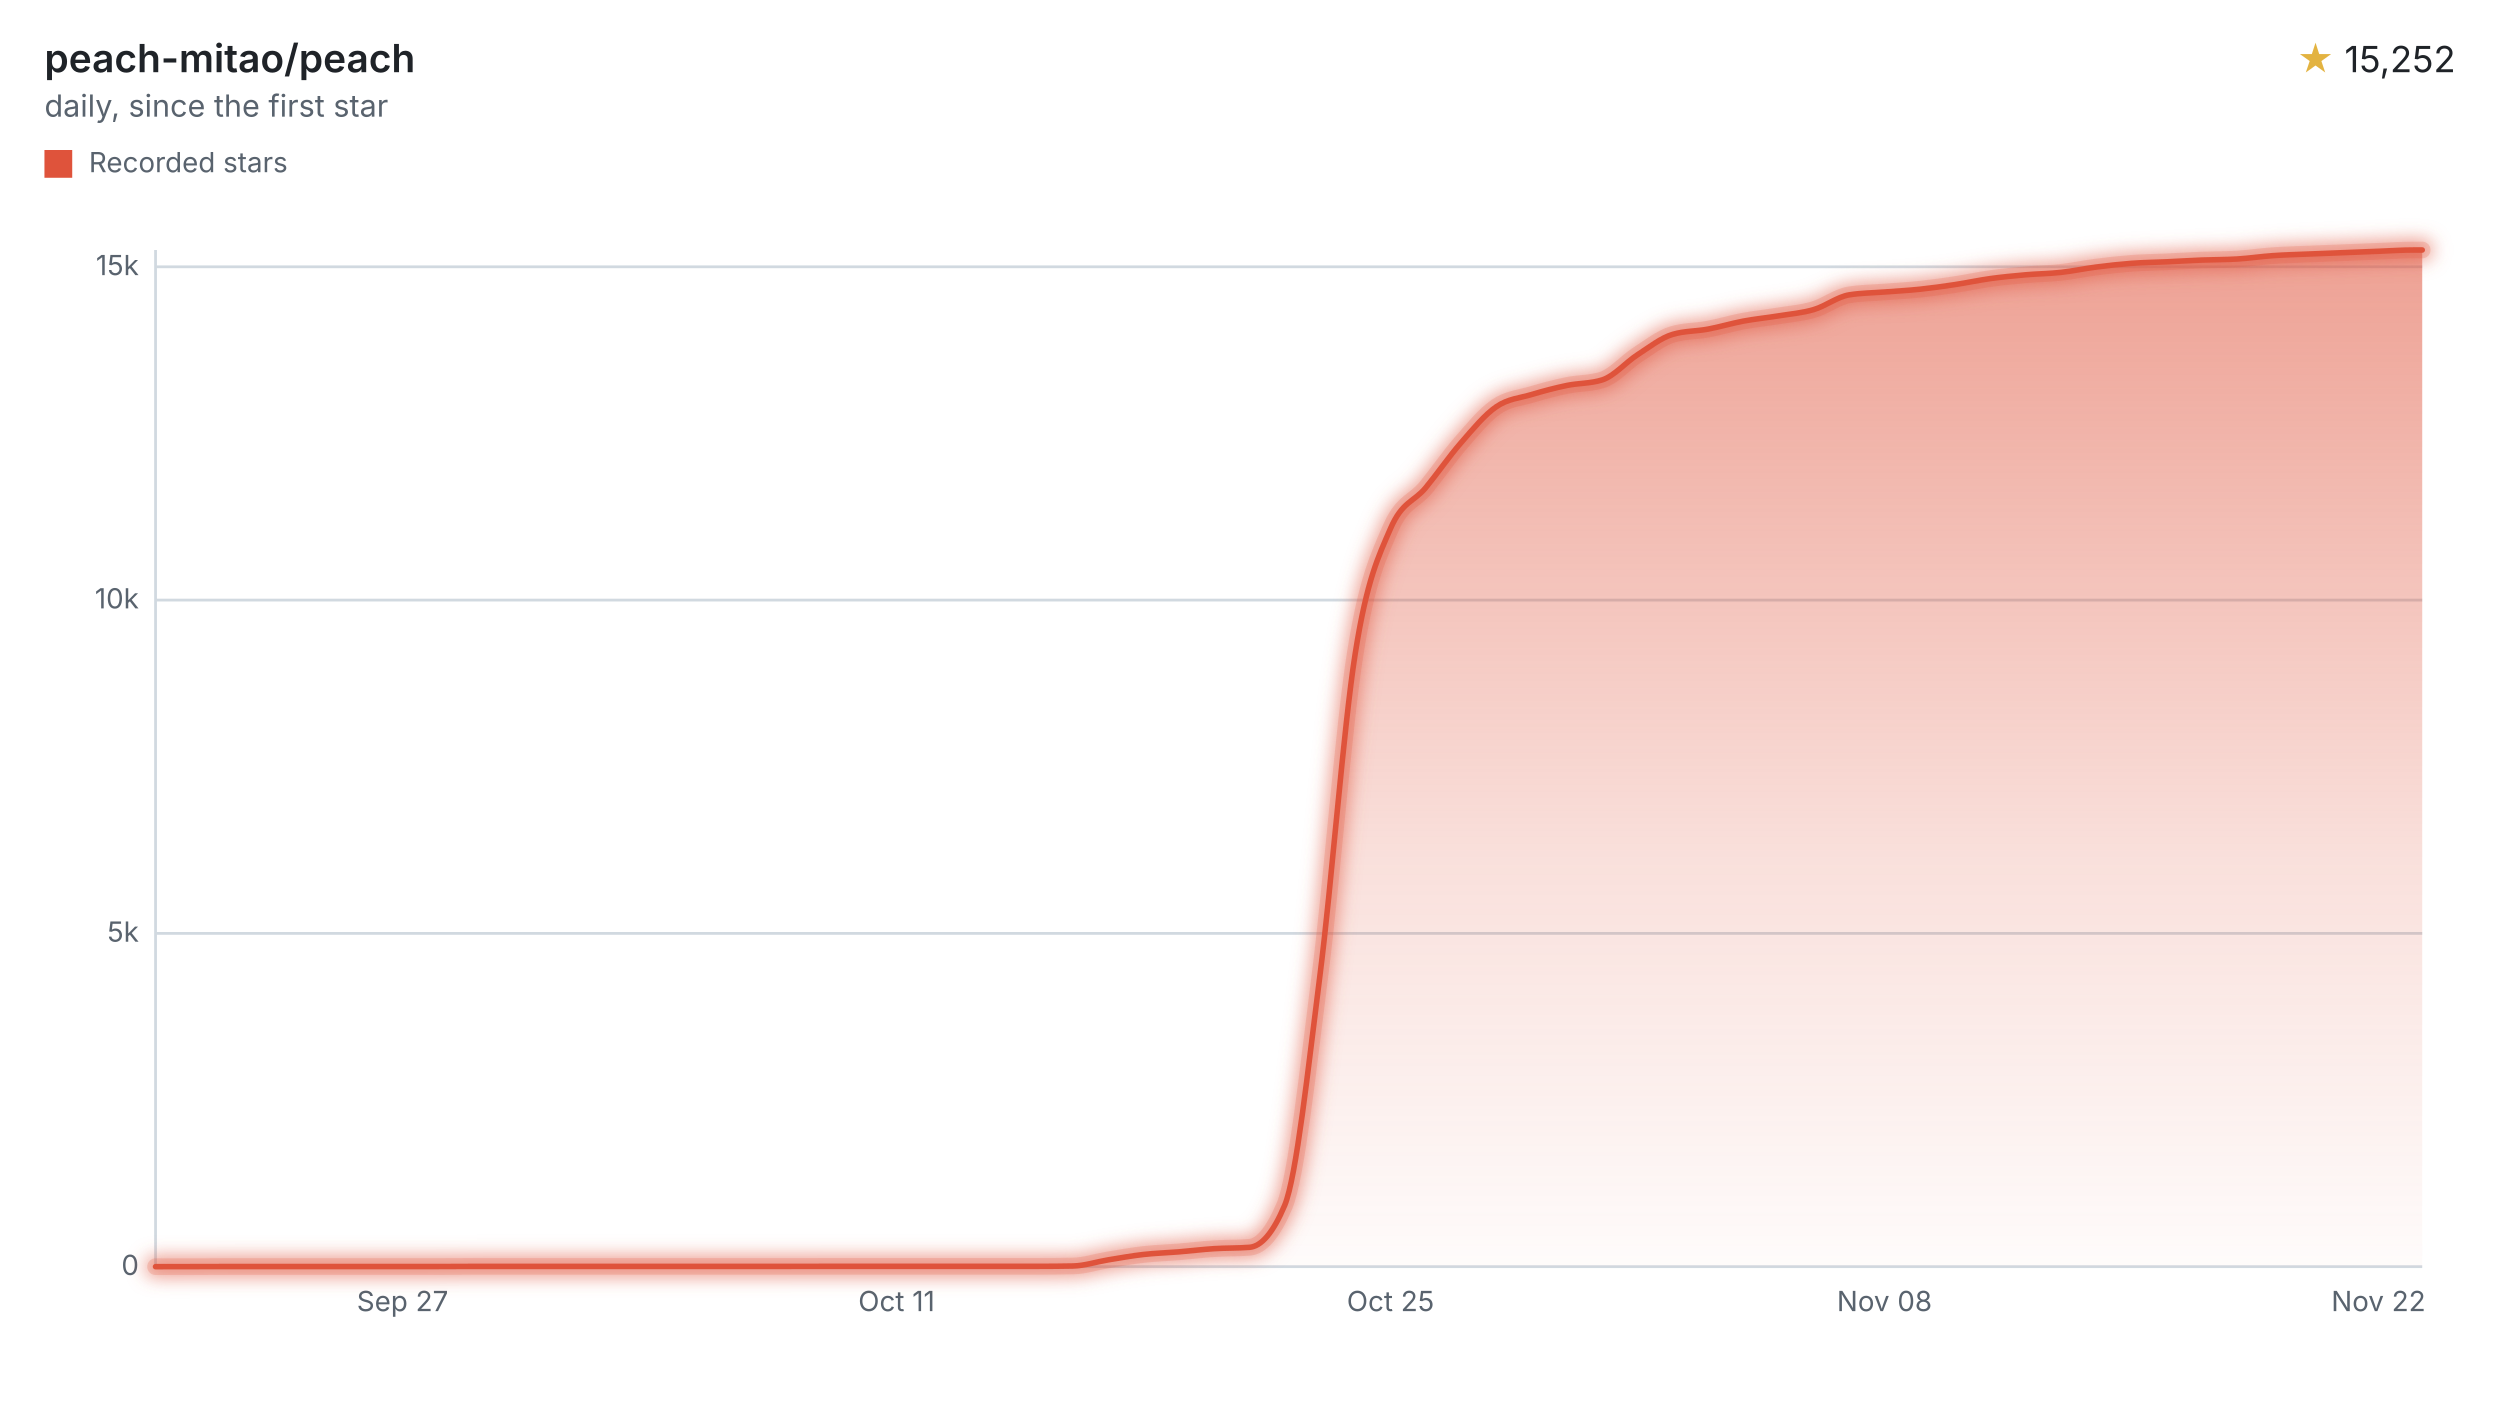
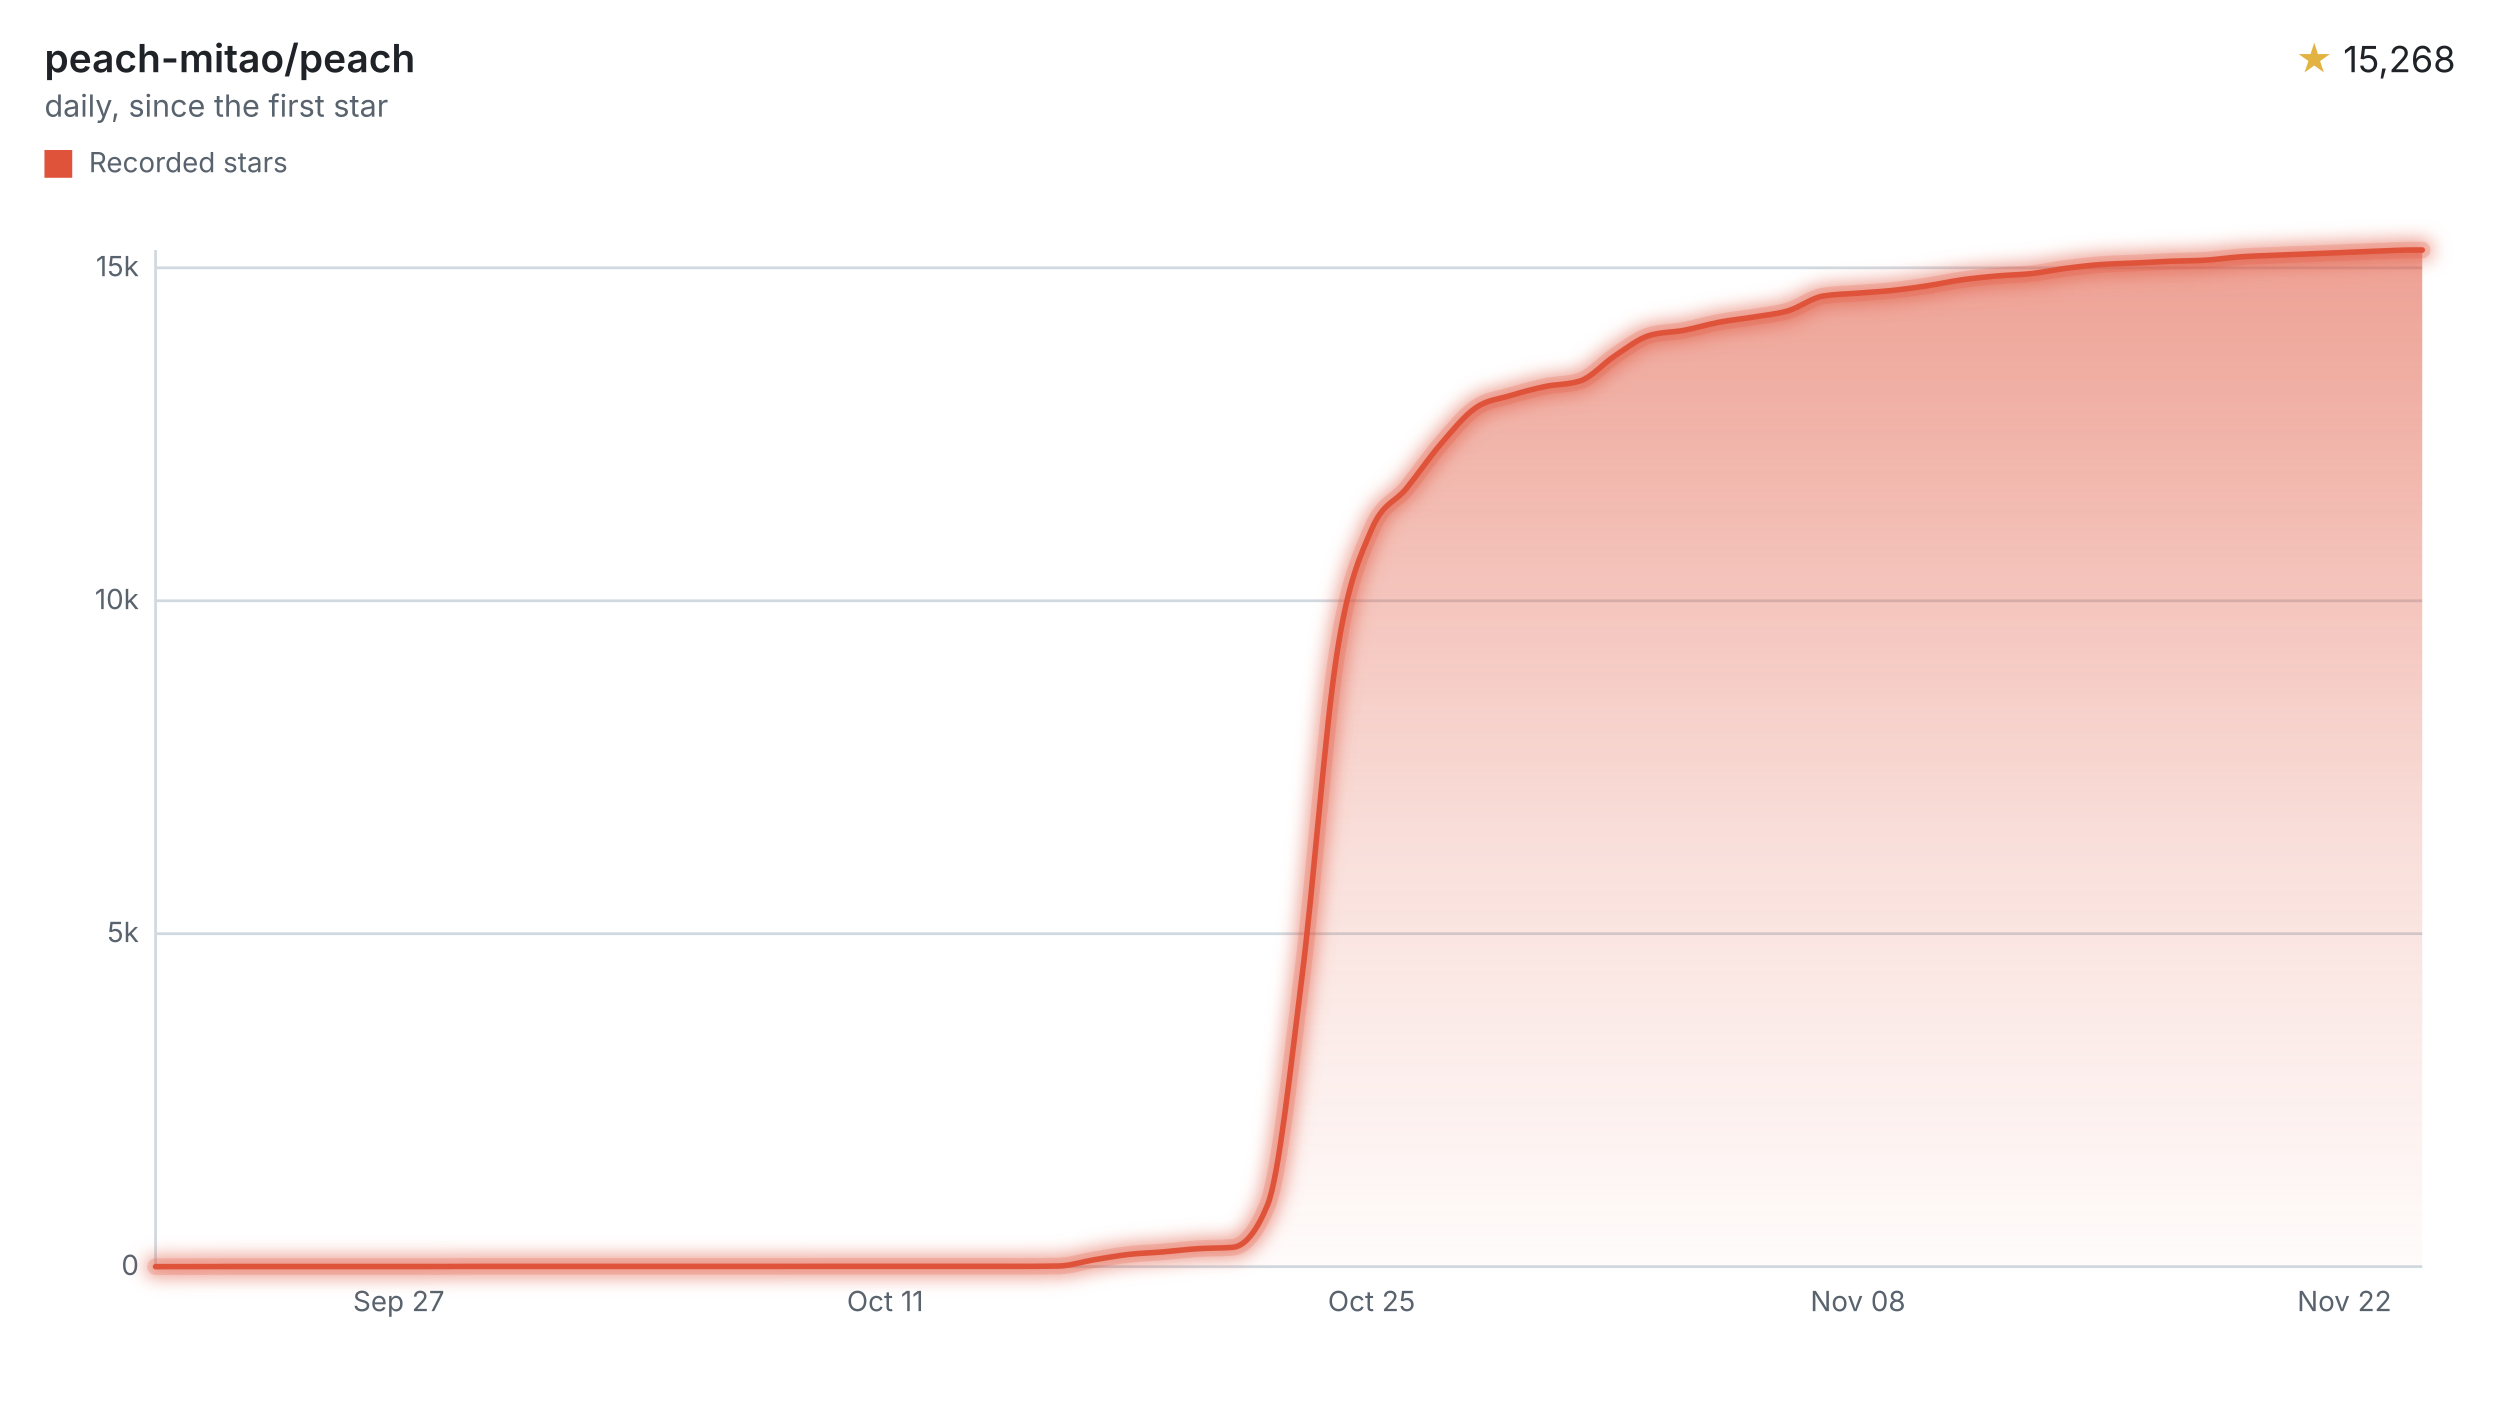
<svg xmlns="http://www.w3.org/2000/svg" width="900" height="508" viewBox="0 0 900 508" role="img" aria-labelledby="title desc">
  <style>svg{font-family:-apple-system,BlinkMacSystemFont,"Segoe UI",sans-serif;}.text{fill:#1f2328;}.muted{fill:#59636e;}.accent{fill:#e3b341;}.axis{stroke:#d1d9e0;}.ink{fill:none;stroke:#df533b;}.stop{stop-color:#df533b;}</style>
  <defs>
    <filter id="halo" filterUnits="userSpaceOnUse" x="44" y="78" width="840" height="390">
      <feGaussianBlur stdDeviation="3" />
    </filter>
    <linearGradient id="stream" x1="0" y1="0" x2="0" y2="1">
      <stop offset="0" class="stop" stop-opacity="0.55" />
      <stop offset="0.6" class="stop" stop-opacity="0.18" />
      <stop offset="1" class="stop" stop-opacity="0.02" />
    </linearGradient>
  </defs>
  <text x="16" y="26" class="text" font-size="14" font-weight="600">peach-mitao/peach</text>
  <text x="16" y="42" class="muted" font-size="11">daily, since the first star</text>
  <text x="884" y="26" class="text" font-size="13" text-anchor="end">
-     <tspan class="accent">★</tspan> 15,252</text>
+     <tspan class="accent">★</tspan> 15,268</text>
  <rect x="16" y="54" width="10" height="10" fill="#df533b" />
  <text x="32" y="62" class="muted" font-size="10">Recorded stars</text>
  <line x1="56" x2="872" y1="456.00" y2="456.00" class="axis" />
  <text x="50" y="459.00" class="muted" font-size="10" text-anchor="end">0</text>
-   <line x1="56" x2="872" y1="336.02" y2="336.02" class="axis" />
-   <text x="50" y="339.02" class="muted" font-size="10" text-anchor="end">5k</text>
-   <line x1="56" x2="872" y1="216.03" y2="216.03" class="axis" />
-   <text x="50" y="219.03" class="muted" font-size="10" text-anchor="end">10k</text>
-   <line x1="56" x2="872" y1="96.05" y2="96.05" class="axis" />
-   <text x="50" y="99.05" class="muted" font-size="10" text-anchor="end">15k</text>
+   <line x1="56" x2="872" y1="336.14" y2="336.14" class="axis" />
+   <text x="50" y="339.14" class="muted" font-size="10" text-anchor="end">5k</text>
+   <line x1="56" x2="872" y1="216.28" y2="216.28" class="axis" />
+   <text x="50" y="219.28" class="muted" font-size="10" text-anchor="end">10k</text>
+   <line x1="56" x2="872" y1="96.42" y2="96.42" class="axis" />
+   <text x="50" y="99.42" class="muted" font-size="10" text-anchor="end">15k</text>
  <line x1="56" x2="56" y1="90" y2="456" class="axis" />
-   <text x="144.92" y="472" class="muted" font-size="10" text-anchor="middle">Sep 27</text>
-   <text x="322.75" y="472" class="muted" font-size="10" text-anchor="middle">Oct 11</text>
-   <text x="500.58" y="472" class="muted" font-size="10" text-anchor="middle">Oct 25</text>
-   <text x="678.41" y="472" class="muted" font-size="10" text-anchor="middle">Nov 08</text>
-   <text x="856.24" y="472" class="muted" font-size="10" text-anchor="middle">Nov 22</text>
-   <path d="M56.00,456.00C60.23,455.99,64.47,455.98,68.70,455.98C72.94,455.97,77.17,455.95,81.40,455.95C85.64,455.95,89.87,455.95,94.11,455.95C98.34,455.95,102.57,455.95,106.81,455.95C111.04,455.95,115.28,455.95,119.51,455.95C123.75,455.95,127.98,455.95,132.21,455.95C136.45,455.95,140.68,455.95,144.92,455.95C149.15,455.95,153.38,455.95,157.62,455.95C161.85,455.95,166.09,455.90,170.32,455.90C174.55,455.90,178.79,455.90,183.02,455.90C187.26,455.90,191.49,455.90,195.72,455.90C199.96,455.90,204.19,455.90,208.43,455.90C212.66,455.90,216.89,455.90,221.13,455.90C225.36,455.90,229.60,455.90,233.83,455.90C238.07,455.90,242.30,455.90,246.53,455.90C250.77,455.90,255.00,455.90,259.24,455.90C263.47,455.90,267.70,455.90,271.94,455.90C276.17,455.90,280.41,455.90,284.64,455.90C288.87,455.90,293.11,455.88,297.34,455.88C301.58,455.88,305.81,455.88,310.04,455.88C314.28,455.88,318.51,455.88,322.75,455.88C326.98,455.88,331.22,455.88,335.45,455.88C339.68,455.88,343.92,455.88,348.15,455.88C352.39,455.88,356.62,455.88,360.85,455.88C365.09,455.88,369.32,455.88,373.56,455.88C377.79,455.88,382.02,455.84,386.26,455.76C390.49,455.68,394.73,454.24,398.96,453.55C403.19,452.86,407.43,452.09,411.66,451.61C415.90,451.13,420.13,451.02,424.36,450.67C428.60,450.32,432.83,449.79,437.07,449.52C441.30,449.25,445.54,449.36,449.77,449.04C454.00,448.72,458.24,444.01,462.47,433.95C466.71,423.88,470.94,384.32,475.17,351.21C479.41,318.09,483.64,262.10,487.88,235.28C492.11,208.46,496.34,200.11,500.58,190.28C504.81,180.46,509.05,180.70,513.28,175.55C517.51,170.40,521.75,164.23,525.98,159.37C530.22,154.52,534.45,149.31,538.68,146.42C542.92,143.52,547.15,143.30,551.39,142.03C555.62,140.75,559.86,139.64,564.09,138.76C568.32,137.89,572.56,138.10,576.79,136.77C581.03,135.44,585.26,130.46,589.49,127.72C593.73,124.99,597.96,121.60,602.20,120.36C606.43,119.11,610.66,119.28,614.90,118.48C619.13,117.69,623.37,116.40,627.60,115.60C631.83,114.81,636.07,114.40,640.30,113.71C644.54,113.01,648.77,112.69,653.01,111.43C657.24,110.17,661.47,106.84,665.71,106.15C669.94,105.46,674.18,105.45,678.41,105.12C682.64,104.78,686.88,104.58,691.11,104.13C695.35,103.69,699.58,103.09,703.81,102.45C708.05,101.81,712.28,100.88,716.52,100.29C720.75,99.71,724.98,99.30,729.22,98.93C733.45,98.55,737.69,98.53,741.92,98.06C746.15,97.60,750.39,96.69,754.62,96.14C758.86,95.60,763.09,95.12,767.33,94.80C771.56,94.48,775.79,94.44,780.03,94.25C784.26,94.05,788.50,93.79,792.73,93.62C796.96,93.46,801.20,93.50,805.43,93.24C809.67,92.98,813.90,92.34,818.13,92.04C822.37,91.74,826.60,91.64,830.84,91.46C835.07,91.28,839.30,91.13,843.54,90.96C847.77,90.79,852.01,90.62,856.24,90.46C860.47,90.30,864.71,90.00,868.94,90.00C869.96,90.00,870.98,90.00,872.00,90.00L872.00,456L56.00,456Z" fill="url(#stream)" />
+   <text x="143.55" y="472" class="muted" font-size="10" text-anchor="middle">Sep 27</text>
+   <text x="318.66" y="472" class="muted" font-size="10" text-anchor="middle">Oct 11</text>
+   <text x="493.76" y="472" class="muted" font-size="10" text-anchor="middle">Oct 25</text>
+   <text x="668.87" y="472" class="muted" font-size="10" text-anchor="middle">Nov 08</text>
+   <text x="843.98" y="472" class="muted" font-size="10" text-anchor="middle">Nov 22</text>
+   <path d="M56.00,456.00C60.17,455.99,64.34,455.98,68.51,455.98C72.68,455.97,76.85,455.95,81.02,455.95C85.18,455.95,89.35,455.95,93.52,455.95C97.69,455.95,101.86,455.95,106.03,455.95C110.20,455.95,114.37,455.95,118.54,455.95C122.71,455.95,126.88,455.95,131.05,455.95C135.21,455.95,139.38,455.95,143.55,455.95C147.72,455.95,151.89,455.95,156.06,455.95C160.23,455.95,164.40,455.90,168.57,455.90C172.74,455.90,176.91,455.90,181.08,455.90C185.24,455.90,189.41,455.90,193.58,455.90C197.75,455.90,201.92,455.90,206.09,455.90C210.26,455.90,214.43,455.90,218.60,455.90C222.77,455.90,226.94,455.90,231.11,455.90C235.27,455.90,239.44,455.90,243.61,455.90C247.78,455.90,251.95,455.90,256.12,455.90C260.29,455.90,264.46,455.90,268.63,455.90C272.80,455.90,276.97,455.90,281.14,455.90C285.31,455.90,289.47,455.88,293.64,455.88C297.81,455.88,301.98,455.88,306.15,455.88C310.32,455.88,314.49,455.88,318.66,455.88C322.83,455.88,327.00,455.88,331.17,455.88C335.34,455.88,339.50,455.88,343.67,455.88C347.84,455.88,352.01,455.88,356.18,455.88C360.35,455.88,364.52,455.88,368.69,455.88C372.86,455.88,377.03,455.84,381.20,455.76C385.37,455.68,389.53,454.25,393.70,453.55C397.87,452.86,402.04,452.09,406.21,451.61C410.38,451.13,414.55,451.03,418.72,450.68C422.89,450.33,427.06,449.80,431.23,449.53C435.40,449.26,439.56,449.37,443.73,449.05C447.90,448.73,452.07,444.02,456.24,433.97C460.41,423.92,464.58,384.38,468.75,351.32C472.92,318.25,477.09,262.34,481.26,235.56C485.43,208.77,489.60,200.42,493.76,190.61C497.93,180.80,502.10,181.04,506.27,175.89C510.44,170.74,514.61,164.58,518.78,159.73C522.95,154.88,527.12,149.68,531.29,146.79C535.46,143.90,539.63,143.68,543.79,142.40C547.96,141.13,552.13,140.02,556.30,139.14C560.47,138.27,564.64,138.48,568.81,137.15C572.98,135.83,577.15,130.85,581.32,128.12C585.49,125.38,589.66,122.00,593.82,120.76C597.99,119.51,602.16,119.68,606.33,118.89C610.50,118.09,614.67,116.80,618.84,116.01C623.01,115.21,627.18,114.81,631.35,114.12C635.52,113.42,639.69,113.10,643.85,111.84C648.02,110.58,652.19,107.25,656.36,106.56C660.53,105.88,664.70,105.87,668.87,105.53C673.04,105.20,677.21,104.99,681.38,104.55C685.55,104.11,689.72,103.51,693.89,102.87C698.05,102.23,702.22,101.30,706.39,100.72C710.56,100.13,714.73,99.72,718.90,99.35C723.07,98.98,727.24,98.95,731.41,98.49C735.58,98.02,739.75,97.11,743.92,96.57C748.08,96.02,752.25,95.54,756.42,95.23C760.59,94.91,764.76,94.87,768.93,94.67C773.10,94.48,777.27,94.22,781.44,94.05C785.61,93.88,789.78,93.92,793.95,93.67C798.11,93.41,802.28,92.76,806.45,92.47C810.62,92.17,814.79,92.07,818.96,91.89C823.13,91.71,827.30,91.56,831.47,91.39C835.64,91.22,839.81,91.05,843.98,90.89C848.15,90.72,852.31,90.53,856.48,90.38C860.65,90.24,864.82,90.00,868.99,90.00C869.99,90.00,871.00,90.00,872.00,90.00L872.00,456L56.00,456Z" fill="url(#stream)" />
  <g filter="url(#halo)" opacity="0.55">
-     <path d="M56.00,456.00C60.23,455.99,64.47,455.98,68.70,455.98C72.94,455.97,77.17,455.95,81.40,455.95C85.64,455.95,89.87,455.95,94.11,455.95C98.34,455.95,102.57,455.95,106.81,455.95C111.04,455.95,115.28,455.95,119.51,455.95C123.75,455.95,127.98,455.95,132.21,455.95C136.45,455.95,140.68,455.95,144.92,455.95C149.15,455.95,153.38,455.95,157.62,455.95C161.85,455.95,166.09,455.90,170.32,455.90C174.55,455.90,178.79,455.90,183.02,455.90C187.26,455.90,191.49,455.90,195.72,455.90C199.96,455.90,204.19,455.90,208.43,455.90C212.66,455.90,216.89,455.90,221.13,455.90C225.36,455.90,229.60,455.90,233.83,455.90C238.07,455.90,242.30,455.90,246.53,455.90C250.77,455.90,255.00,455.90,259.24,455.90C263.47,455.90,267.70,455.90,271.94,455.90C276.17,455.90,280.41,455.90,284.64,455.90C288.87,455.90,293.11,455.88,297.34,455.88C301.58,455.88,305.81,455.88,310.04,455.88C314.28,455.88,318.51,455.88,322.75,455.88C326.98,455.88,331.22,455.88,335.45,455.88C339.68,455.88,343.92,455.88,348.15,455.88C352.39,455.88,356.62,455.88,360.85,455.88C365.09,455.88,369.32,455.88,373.56,455.88C377.79,455.88,382.02,455.84,386.26,455.76C390.49,455.68,394.73,454.24,398.96,453.55C403.19,452.86,407.43,452.09,411.66,451.61C415.90,451.13,420.13,451.02,424.36,450.67C428.60,450.32,432.83,449.79,437.07,449.52C441.30,449.25,445.54,449.36,449.77,449.04C454.00,448.72,458.24,444.01,462.47,433.95C466.71,423.88,470.94,384.32,475.17,351.21C479.41,318.09,483.64,262.10,487.88,235.28C492.11,208.46,496.34,200.11,500.58,190.28C504.81,180.46,509.05,180.70,513.28,175.55C517.51,170.40,521.75,164.23,525.98,159.37C530.22,154.52,534.45,149.31,538.68,146.42C542.92,143.52,547.15,143.30,551.39,142.03C555.62,140.75,559.86,139.64,564.09,138.76C568.32,137.89,572.56,138.10,576.79,136.77C581.03,135.44,585.26,130.46,589.49,127.72C593.73,124.99,597.96,121.60,602.20,120.36C606.43,119.11,610.66,119.28,614.90,118.48C619.13,117.69,623.37,116.40,627.60,115.60C631.83,114.81,636.07,114.40,640.30,113.71C644.54,113.01,648.77,112.69,653.01,111.43C657.24,110.17,661.47,106.84,665.71,106.15C669.94,105.46,674.18,105.45,678.41,105.12C682.64,104.78,686.88,104.58,691.11,104.13C695.35,103.69,699.58,103.09,703.81,102.45C708.05,101.81,712.28,100.88,716.52,100.29C720.75,99.71,724.98,99.30,729.22,98.93C733.45,98.55,737.69,98.53,741.92,98.06C746.15,97.60,750.39,96.69,754.62,96.14C758.86,95.60,763.09,95.12,767.33,94.80C771.56,94.48,775.79,94.44,780.03,94.25C784.26,94.05,788.50,93.79,792.73,93.62C796.96,93.46,801.20,93.50,805.43,93.24C809.67,92.98,813.90,92.34,818.13,92.04C822.37,91.74,826.60,91.64,830.84,91.46C835.07,91.28,839.30,91.13,843.54,90.96C847.77,90.79,852.01,90.62,856.24,90.46C860.47,90.30,864.71,90.00,868.94,90.00C869.96,90.00,870.98,90.00,872.00,90.00" class="ink" stroke-linecap="round" stroke-linejoin="round" stroke-width="8" />
+     <path d="M56.00,456.00C60.17,455.99,64.34,455.98,68.51,455.98C72.68,455.97,76.85,455.95,81.02,455.95C85.18,455.95,89.35,455.95,93.52,455.95C97.69,455.95,101.86,455.95,106.03,455.95C110.20,455.95,114.37,455.95,118.54,455.95C122.71,455.95,126.88,455.95,131.05,455.95C135.21,455.95,139.38,455.95,143.55,455.95C147.72,455.95,151.89,455.95,156.06,455.95C160.23,455.95,164.40,455.90,168.57,455.90C172.74,455.90,176.91,455.90,181.08,455.90C185.24,455.90,189.41,455.90,193.58,455.90C197.75,455.90,201.92,455.90,206.09,455.90C210.26,455.90,214.43,455.90,218.60,455.90C222.77,455.90,226.94,455.90,231.11,455.90C235.27,455.90,239.44,455.90,243.61,455.90C247.78,455.90,251.95,455.90,256.12,455.90C260.29,455.90,264.46,455.90,268.63,455.90C272.80,455.90,276.97,455.90,281.14,455.90C285.31,455.90,289.47,455.88,293.64,455.88C297.81,455.88,301.98,455.88,306.15,455.88C310.32,455.88,314.49,455.88,318.66,455.88C322.83,455.88,327.00,455.88,331.17,455.88C335.34,455.88,339.50,455.88,343.67,455.88C347.84,455.88,352.01,455.88,356.18,455.88C360.35,455.88,364.52,455.88,368.69,455.88C372.86,455.88,377.03,455.84,381.20,455.76C385.37,455.68,389.53,454.25,393.70,453.55C397.87,452.86,402.04,452.09,406.21,451.61C410.38,451.13,414.55,451.03,418.72,450.68C422.89,450.33,427.06,449.80,431.23,449.53C435.40,449.26,439.56,449.37,443.73,449.05C447.90,448.73,452.07,444.02,456.24,433.97C460.41,423.92,464.58,384.38,468.75,351.32C472.92,318.25,477.09,262.34,481.26,235.56C485.43,208.77,489.60,200.42,493.76,190.61C497.93,180.80,502.10,181.04,506.27,175.89C510.44,170.74,514.61,164.58,518.78,159.73C522.95,154.88,527.12,149.68,531.29,146.79C535.46,143.90,539.63,143.68,543.79,142.40C547.96,141.13,552.13,140.02,556.30,139.14C560.47,138.27,564.64,138.48,568.81,137.15C572.98,135.83,577.15,130.85,581.32,128.12C585.49,125.38,589.66,122.00,593.82,120.76C597.99,119.51,602.16,119.68,606.33,118.89C610.50,118.09,614.67,116.80,618.84,116.01C623.01,115.21,627.18,114.81,631.35,114.12C635.52,113.42,639.69,113.10,643.85,111.84C648.02,110.58,652.19,107.25,656.36,106.56C660.53,105.88,664.70,105.87,668.87,105.53C673.04,105.20,677.21,104.99,681.38,104.55C685.55,104.11,689.72,103.51,693.89,102.87C698.05,102.23,702.22,101.30,706.39,100.72C710.56,100.13,714.73,99.72,718.90,99.35C723.07,98.98,727.24,98.95,731.41,98.49C735.58,98.02,739.75,97.11,743.92,96.57C748.08,96.02,752.25,95.54,756.42,95.23C760.59,94.91,764.76,94.87,768.93,94.67C773.10,94.48,777.27,94.22,781.44,94.05C785.61,93.88,789.78,93.92,793.95,93.67C798.11,93.41,802.28,92.76,806.45,92.47C810.62,92.17,814.79,92.07,818.96,91.89C823.13,91.71,827.30,91.56,831.47,91.39C835.64,91.22,839.81,91.05,843.98,90.89C848.15,90.72,852.31,90.53,856.48,90.38C860.65,90.24,864.82,90.00,868.99,90.00C869.99,90.00,871.00,90.00,872.00,90.00" class="ink" stroke-linecap="round" stroke-linejoin="round" stroke-width="8" />
  </g>
  <g opacity="0.2">
-     <path d="M56.00,456.00C60.23,455.99,64.47,455.98,68.70,455.98C72.94,455.97,77.17,455.95,81.40,455.95C85.64,455.95,89.87,455.95,94.11,455.95C98.34,455.95,102.57,455.95,106.81,455.95C111.04,455.95,115.28,455.95,119.51,455.95C123.75,455.95,127.98,455.95,132.21,455.95C136.45,455.95,140.68,455.95,144.92,455.95C149.15,455.95,153.38,455.95,157.62,455.95C161.85,455.95,166.09,455.90,170.32,455.90C174.55,455.90,178.79,455.90,183.02,455.90C187.26,455.90,191.49,455.90,195.72,455.90C199.96,455.90,204.19,455.90,208.43,455.90C212.66,455.90,216.89,455.90,221.13,455.90C225.36,455.90,229.60,455.90,233.83,455.90C238.07,455.90,242.30,455.90,246.53,455.90C250.77,455.90,255.00,455.90,259.24,455.90C263.47,455.90,267.70,455.90,271.94,455.90C276.17,455.90,280.41,455.90,284.64,455.90C288.87,455.90,293.11,455.88,297.34,455.88C301.58,455.88,305.81,455.88,310.04,455.88C314.28,455.88,318.51,455.88,322.75,455.88C326.98,455.88,331.22,455.88,335.45,455.88C339.68,455.88,343.92,455.88,348.15,455.88C352.39,455.88,356.62,455.88,360.85,455.88C365.09,455.88,369.32,455.88,373.56,455.88C377.79,455.88,382.02,455.84,386.26,455.76C390.49,455.68,394.73,454.24,398.96,453.55C403.19,452.86,407.43,452.09,411.66,451.61C415.90,451.13,420.13,451.02,424.36,450.67C428.60,450.32,432.83,449.79,437.07,449.52C441.30,449.25,445.54,449.36,449.77,449.04C454.00,448.72,458.24,444.01,462.47,433.95C466.71,423.88,470.94,384.32,475.17,351.21C479.41,318.09,483.64,262.10,487.88,235.28C492.11,208.46,496.34,200.11,500.58,190.28C504.81,180.46,509.05,180.70,513.28,175.55C517.51,170.40,521.75,164.23,525.98,159.37C530.22,154.52,534.45,149.31,538.68,146.42C542.92,143.52,547.15,143.30,551.39,142.03C555.62,140.75,559.86,139.64,564.09,138.76C568.32,137.89,572.56,138.10,576.79,136.77C581.03,135.44,585.26,130.46,589.49,127.72C593.73,124.99,597.96,121.60,602.20,120.36C606.43,119.11,610.66,119.28,614.90,118.48C619.13,117.69,623.37,116.40,627.60,115.60C631.83,114.81,636.07,114.40,640.30,113.71C644.54,113.01,648.77,112.69,653.01,111.43C657.24,110.17,661.47,106.84,665.71,106.15C669.94,105.46,674.18,105.45,678.41,105.12C682.64,104.78,686.88,104.58,691.11,104.13C695.35,103.69,699.58,103.09,703.81,102.45C708.05,101.81,712.28,100.88,716.52,100.29C720.75,99.71,724.98,99.30,729.22,98.93C733.45,98.55,737.69,98.53,741.92,98.06C746.15,97.60,750.39,96.69,754.62,96.14C758.86,95.60,763.09,95.12,767.33,94.80C771.56,94.48,775.79,94.44,780.03,94.25C784.26,94.05,788.50,93.79,792.73,93.62C796.96,93.46,801.20,93.50,805.43,93.24C809.67,92.98,813.90,92.34,818.13,92.04C822.37,91.74,826.60,91.64,830.84,91.46C835.07,91.28,839.30,91.13,843.54,90.96C847.77,90.79,852.01,90.62,856.24,90.46C860.47,90.30,864.71,90.00,868.94,90.00C869.96,90.00,870.98,90.00,872.00,90.00" class="ink" stroke-linecap="round" stroke-linejoin="round" stroke-width="6" />
+     <path d="M56.00,456.00C60.17,455.99,64.34,455.98,68.51,455.98C72.68,455.97,76.85,455.95,81.02,455.95C85.18,455.95,89.35,455.95,93.52,455.95C97.69,455.95,101.86,455.95,106.03,455.95C110.20,455.95,114.37,455.95,118.54,455.95C122.71,455.95,126.88,455.95,131.05,455.95C135.21,455.95,139.38,455.95,143.55,455.95C147.72,455.95,151.89,455.95,156.06,455.95C160.23,455.95,164.40,455.90,168.57,455.90C172.74,455.90,176.91,455.90,181.08,455.90C185.24,455.90,189.41,455.90,193.58,455.90C197.75,455.90,201.92,455.90,206.09,455.90C210.26,455.90,214.43,455.90,218.60,455.90C222.77,455.90,226.94,455.90,231.11,455.90C235.27,455.90,239.44,455.90,243.61,455.90C247.78,455.90,251.95,455.90,256.12,455.90C260.29,455.90,264.46,455.90,268.63,455.90C272.80,455.90,276.97,455.90,281.14,455.90C285.31,455.90,289.47,455.88,293.64,455.88C297.81,455.88,301.98,455.88,306.15,455.88C310.32,455.88,314.49,455.88,318.66,455.88C322.83,455.88,327.00,455.88,331.17,455.88C335.34,455.88,339.50,455.88,343.67,455.88C347.84,455.88,352.01,455.88,356.18,455.88C360.35,455.88,364.52,455.88,368.69,455.88C372.86,455.88,377.03,455.84,381.20,455.76C385.37,455.68,389.53,454.25,393.70,453.55C397.87,452.86,402.04,452.09,406.21,451.61C410.38,451.13,414.55,451.03,418.72,450.68C422.89,450.33,427.06,449.80,431.23,449.53C435.40,449.26,439.56,449.37,443.73,449.05C447.90,448.73,452.07,444.02,456.24,433.97C460.41,423.92,464.58,384.38,468.75,351.32C472.92,318.25,477.09,262.34,481.26,235.56C485.43,208.77,489.60,200.42,493.76,190.61C497.93,180.80,502.10,181.04,506.27,175.89C510.44,170.74,514.61,164.58,518.78,159.73C522.95,154.88,527.12,149.68,531.29,146.79C535.46,143.90,539.63,143.68,543.79,142.40C547.96,141.13,552.13,140.02,556.30,139.14C560.47,138.27,564.64,138.48,568.81,137.15C572.98,135.83,577.15,130.85,581.32,128.12C585.49,125.38,589.66,122.00,593.82,120.76C597.99,119.51,602.16,119.68,606.33,118.89C610.50,118.09,614.67,116.80,618.84,116.01C623.01,115.21,627.18,114.81,631.35,114.12C635.52,113.42,639.69,113.10,643.85,111.84C648.02,110.58,652.19,107.25,656.36,106.56C660.53,105.88,664.70,105.87,668.87,105.53C673.04,105.20,677.21,104.99,681.38,104.55C685.55,104.11,689.72,103.51,693.89,102.87C698.05,102.23,702.22,101.30,706.39,100.72C710.56,100.13,714.73,99.72,718.90,99.35C723.07,98.98,727.24,98.95,731.41,98.49C735.58,98.02,739.75,97.11,743.92,96.57C748.08,96.02,752.25,95.54,756.42,95.23C760.59,94.91,764.76,94.87,768.93,94.67C773.10,94.48,777.27,94.22,781.44,94.05C785.61,93.88,789.78,93.92,793.95,93.67C798.11,93.41,802.28,92.76,806.45,92.47C810.62,92.17,814.79,92.07,818.96,91.89C823.13,91.71,827.30,91.56,831.47,91.39C835.64,91.22,839.81,91.05,843.98,90.89C848.15,90.72,852.31,90.53,856.48,90.38C860.65,90.24,864.82,90.00,868.99,90.00C869.99,90.00,871.00,90.00,872.00,90.00" class="ink" stroke-linecap="round" stroke-linejoin="round" stroke-width="6" />
  </g>
-   <path d="M56.00,456.00C60.23,455.99,64.47,455.98,68.70,455.98C72.94,455.97,77.17,455.95,81.40,455.95C85.64,455.95,89.87,455.95,94.11,455.95C98.34,455.95,102.57,455.95,106.81,455.95C111.04,455.95,115.28,455.95,119.51,455.95C123.75,455.95,127.98,455.95,132.21,455.95C136.45,455.95,140.68,455.95,144.92,455.95C149.15,455.95,153.38,455.95,157.62,455.95C161.85,455.95,166.09,455.90,170.32,455.90C174.55,455.90,178.79,455.90,183.02,455.90C187.26,455.90,191.49,455.90,195.72,455.90C199.96,455.90,204.19,455.90,208.43,455.90C212.66,455.90,216.89,455.90,221.13,455.90C225.36,455.90,229.60,455.90,233.83,455.90C238.07,455.90,242.30,455.90,246.53,455.90C250.77,455.90,255.00,455.90,259.24,455.90C263.47,455.90,267.70,455.90,271.94,455.90C276.17,455.90,280.41,455.90,284.64,455.90C288.87,455.90,293.11,455.88,297.34,455.88C301.58,455.88,305.81,455.88,310.04,455.88C314.28,455.88,318.51,455.88,322.75,455.88C326.98,455.88,331.22,455.88,335.45,455.88C339.68,455.88,343.92,455.88,348.15,455.88C352.39,455.88,356.62,455.88,360.85,455.88C365.09,455.88,369.32,455.88,373.56,455.88C377.79,455.88,382.02,455.84,386.26,455.76C390.49,455.68,394.73,454.24,398.96,453.55C403.19,452.86,407.43,452.09,411.66,451.61C415.90,451.13,420.13,451.02,424.36,450.67C428.60,450.32,432.83,449.79,437.07,449.52C441.30,449.25,445.54,449.36,449.77,449.04C454.00,448.72,458.24,444.01,462.47,433.95C466.71,423.88,470.94,384.32,475.17,351.21C479.41,318.09,483.64,262.10,487.88,235.28C492.11,208.46,496.34,200.11,500.58,190.28C504.81,180.46,509.05,180.70,513.28,175.55C517.51,170.40,521.75,164.23,525.98,159.37C530.22,154.52,534.45,149.31,538.68,146.42C542.92,143.52,547.15,143.30,551.39,142.03C555.62,140.75,559.86,139.64,564.09,138.76C568.32,137.89,572.56,138.10,576.79,136.77C581.03,135.44,585.26,130.46,589.49,127.72C593.73,124.99,597.96,121.60,602.20,120.36C606.43,119.11,610.66,119.28,614.90,118.48C619.13,117.69,623.37,116.40,627.60,115.60C631.83,114.81,636.07,114.40,640.30,113.71C644.54,113.01,648.77,112.69,653.01,111.43C657.24,110.17,661.47,106.84,665.71,106.15C669.94,105.46,674.18,105.45,678.41,105.12C682.64,104.78,686.88,104.58,691.11,104.13C695.35,103.69,699.58,103.09,703.81,102.45C708.05,101.81,712.28,100.88,716.52,100.29C720.75,99.71,724.98,99.30,729.22,98.93C733.45,98.55,737.69,98.53,741.92,98.06C746.15,97.60,750.39,96.69,754.62,96.14C758.86,95.60,763.09,95.12,767.33,94.80C771.56,94.48,775.79,94.44,780.03,94.25C784.26,94.05,788.50,93.79,792.73,93.62C796.96,93.46,801.20,93.50,805.43,93.24C809.67,92.98,813.90,92.34,818.13,92.04C822.37,91.74,826.60,91.64,830.84,91.46C835.07,91.28,839.30,91.13,843.54,90.96C847.77,90.79,852.01,90.62,856.24,90.46C860.47,90.30,864.71,90.00,868.94,90.00C869.96,90.00,870.98,90.00,872.00,90.00" class="ink" stroke-linecap="round" stroke-linejoin="round" stroke-width="2" />
+   <path d="M56.00,456.00C60.17,455.99,64.34,455.98,68.51,455.98C72.68,455.97,76.85,455.95,81.02,455.95C85.18,455.95,89.35,455.95,93.52,455.95C97.69,455.95,101.86,455.95,106.03,455.95C110.20,455.95,114.37,455.95,118.54,455.95C122.71,455.95,126.88,455.95,131.05,455.95C135.21,455.95,139.38,455.95,143.55,455.95C147.72,455.95,151.89,455.95,156.06,455.95C160.23,455.95,164.40,455.90,168.57,455.90C172.74,455.90,176.91,455.90,181.08,455.90C185.24,455.90,189.41,455.90,193.58,455.90C197.75,455.90,201.92,455.90,206.09,455.90C210.26,455.90,214.43,455.90,218.60,455.90C222.77,455.90,226.94,455.90,231.11,455.90C235.27,455.90,239.44,455.90,243.61,455.90C247.78,455.90,251.95,455.90,256.12,455.90C260.29,455.90,264.46,455.90,268.63,455.90C272.80,455.90,276.97,455.90,281.14,455.90C285.31,455.90,289.47,455.88,293.64,455.88C297.81,455.88,301.98,455.88,306.15,455.88C310.32,455.88,314.49,455.88,318.66,455.88C322.83,455.88,327.00,455.88,331.17,455.88C335.34,455.88,339.50,455.88,343.67,455.88C347.84,455.88,352.01,455.88,356.18,455.88C360.35,455.88,364.52,455.88,368.69,455.88C372.86,455.88,377.03,455.84,381.20,455.76C385.37,455.68,389.53,454.25,393.70,453.55C397.87,452.86,402.04,452.09,406.21,451.61C410.38,451.13,414.55,451.03,418.72,450.68C422.89,450.33,427.06,449.80,431.23,449.53C435.40,449.26,439.56,449.37,443.73,449.05C447.90,448.73,452.07,444.02,456.24,433.97C460.41,423.92,464.58,384.38,468.75,351.32C472.92,318.25,477.09,262.34,481.26,235.56C485.43,208.77,489.60,200.42,493.76,190.61C497.93,180.80,502.10,181.04,506.27,175.89C510.44,170.74,514.61,164.58,518.78,159.73C522.95,154.88,527.12,149.68,531.29,146.79C535.46,143.90,539.63,143.68,543.79,142.40C547.96,141.13,552.13,140.02,556.30,139.14C560.47,138.27,564.64,138.48,568.81,137.15C572.98,135.83,577.15,130.85,581.32,128.12C585.49,125.38,589.66,122.00,593.82,120.76C597.99,119.51,602.16,119.68,606.33,118.89C610.50,118.09,614.67,116.80,618.84,116.01C623.01,115.21,627.18,114.81,631.35,114.12C635.52,113.42,639.69,113.10,643.85,111.84C648.02,110.58,652.19,107.25,656.36,106.56C660.53,105.88,664.70,105.87,668.87,105.53C673.04,105.20,677.21,104.99,681.38,104.55C685.55,104.11,689.72,103.51,693.89,102.87C698.05,102.23,702.22,101.30,706.39,100.72C710.56,100.13,714.73,99.72,718.90,99.35C723.07,98.98,727.24,98.95,731.41,98.49C735.58,98.02,739.75,97.11,743.92,96.57C748.08,96.02,752.25,95.54,756.42,95.23C760.59,94.91,764.76,94.87,768.93,94.67C773.10,94.48,777.27,94.22,781.44,94.05C785.61,93.88,789.78,93.92,793.95,93.67C798.11,93.41,802.28,92.76,806.45,92.47C810.62,92.17,814.79,92.07,818.96,91.89C823.13,91.71,827.30,91.56,831.47,91.39C835.64,91.22,839.81,91.05,843.98,90.89C848.15,90.72,852.31,90.53,856.48,90.38C860.65,90.24,864.82,90.00,868.99,90.00C869.99,90.00,871.00,90.00,872.00,90.00" class="ink" stroke-linecap="round" stroke-linejoin="round" stroke-width="2" />
</svg>
